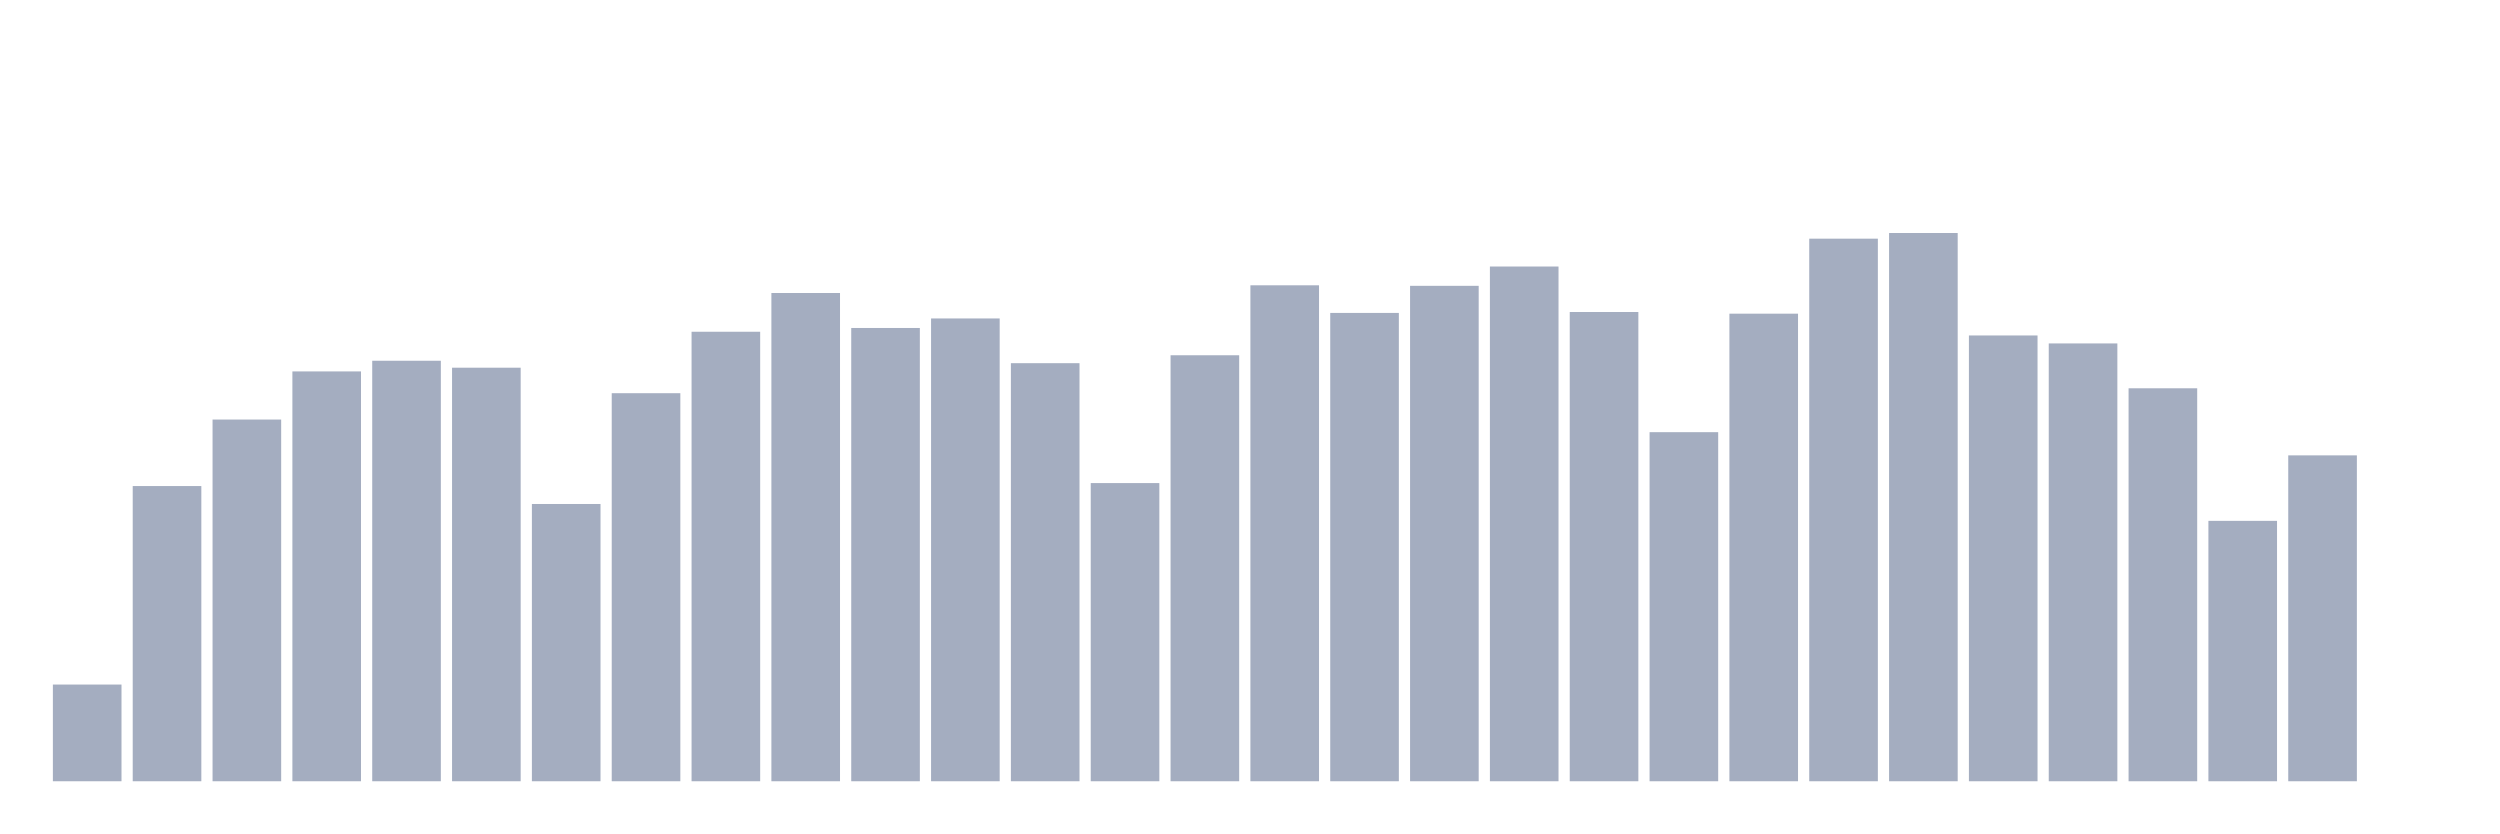
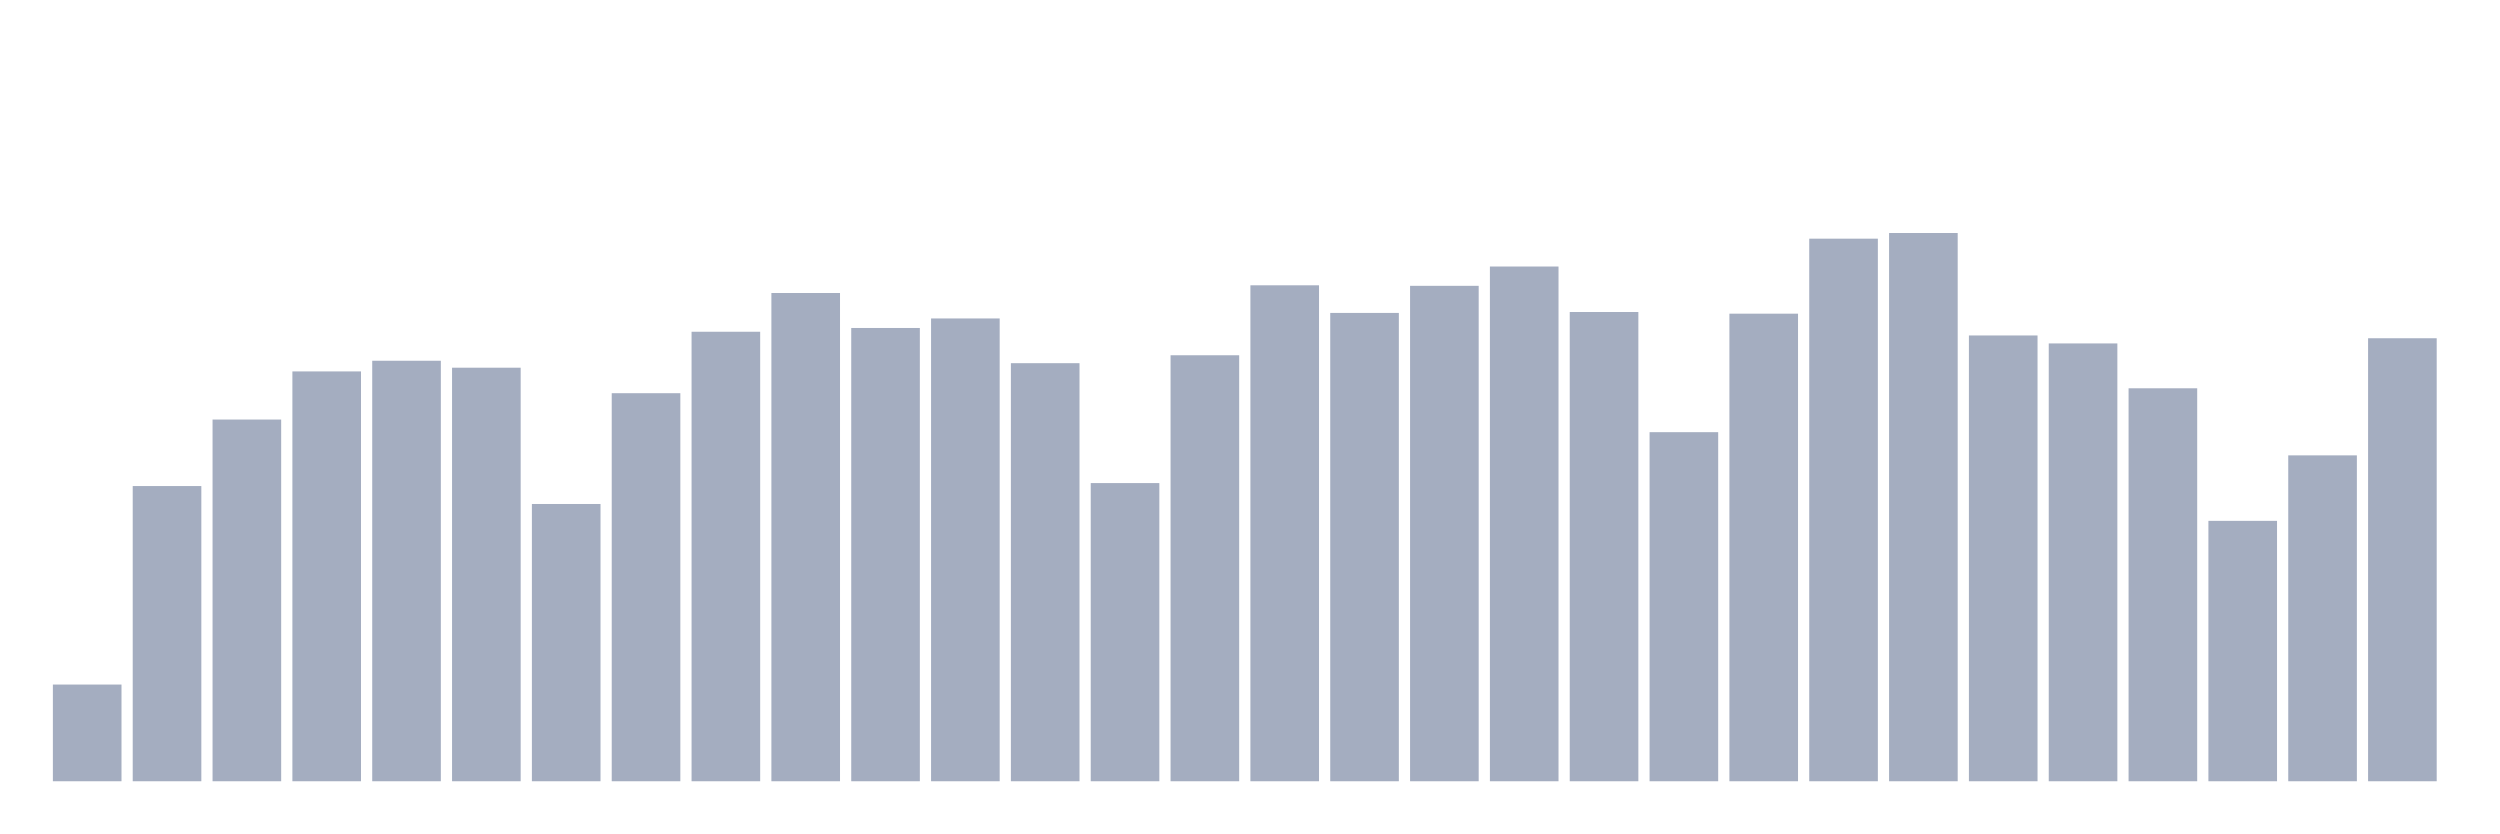
<svg xmlns="http://www.w3.org/2000/svg" viewBox="0 0 480 160">
  <g transform="translate(10,10)">
    <rect class="bar" x="0.153" width="13.175" y="121.433" height="18.567" fill="rgb(164,173,192)" />
    <rect class="bar" x="15.482" width="13.175" y="83.322" height="56.678" fill="rgb(164,173,192)" />
    <rect class="bar" x="30.81" width="13.175" y="70.553" height="69.447" fill="rgb(164,173,192)" />
    <rect class="bar" x="46.138" width="13.175" y="61.312" height="78.688" fill="rgb(164,173,192)" />
    <rect class="bar" x="61.466" width="13.175" y="59.263" height="80.737" fill="rgb(164,173,192)" />
    <rect class="bar" x="76.794" width="13.175" y="60.598" height="79.402" fill="rgb(164,173,192)" />
    <rect class="bar" x="92.123" width="13.175" y="86.765" height="53.235" fill="rgb(164,173,192)" />
    <rect class="bar" x="107.451" width="13.175" y="65.495" height="74.505" fill="rgb(164,173,192)" />
    <rect class="bar" x="122.779" width="13.175" y="53.695" height="86.305" fill="rgb(164,173,192)" />
    <rect class="bar" x="138.107" width="13.175" y="46.256" height="93.744" fill="rgb(164,173,192)" />
    <rect class="bar" x="153.436" width="13.175" y="52.972" height="87.028" fill="rgb(164,173,192)" />
    <rect class="bar" x="168.764" width="13.175" y="51.144" height="88.856" fill="rgb(164,173,192)" />
    <rect class="bar" x="184.092" width="13.175" y="59.731" height="80.269" fill="rgb(164,173,192)" />
    <rect class="bar" x="199.42" width="13.175" y="82.752" height="57.248" fill="rgb(164,173,192)" />
    <rect class="bar" x="214.748" width="13.175" y="58.209" height="81.791" fill="rgb(164,173,192)" />
    <rect class="bar" x="230.077" width="13.175" y="44.777" height="95.223" fill="rgb(164,173,192)" />
    <rect class="bar" x="245.405" width="13.175" y="50.082" height="89.918" fill="rgb(164,173,192)" />
    <rect class="bar" x="260.733" width="13.175" y="44.879" height="95.121" fill="rgb(164,173,192)" />
    <rect class="bar" x="276.061" width="13.175" y="41.172" height="98.828" fill="rgb(164,173,192)" />
    <rect class="bar" x="291.39" width="13.175" y="49.903" height="90.097" fill="rgb(164,173,192)" />
    <rect class="bar" x="306.718" width="13.175" y="72.976" height="67.024" fill="rgb(164,173,192)" />
    <rect class="bar" x="322.046" width="13.175" y="50.226" height="89.774" fill="rgb(164,173,192)" />
    <rect class="bar" x="337.374" width="13.175" y="35.825" height="104.175" fill="rgb(164,173,192)" />
    <rect class="bar" x="352.702" width="13.175" y="34.737" height="105.263" fill="rgb(164,173,192)" />
    <rect class="bar" x="368.031" width="13.175" y="54.409" height="85.591" fill="rgb(164,173,192)" />
    <rect class="bar" x="383.359" width="13.175" y="55.939" height="84.061" fill="rgb(164,173,192)" />
    <rect class="bar" x="398.687" width="13.175" y="64.551" height="75.449" fill="rgb(164,173,192)" />
    <rect class="bar" x="414.015" width="13.175" y="90.004" height="49.996" fill="rgb(164,173,192)" />
    <rect class="bar" x="429.344" width="13.175" y="77.43" height="62.57" fill="rgb(164,173,192)" />
-     <rect class="bar" x="444.672" width="13.175" y="140" height="0" fill="rgb(164,173,192)" />
+     <rect class="bar" x="444.672" width="13.175" y="54.944" height="85.056" fill="rgb(164,173,192)" />
  </g>
</svg>
